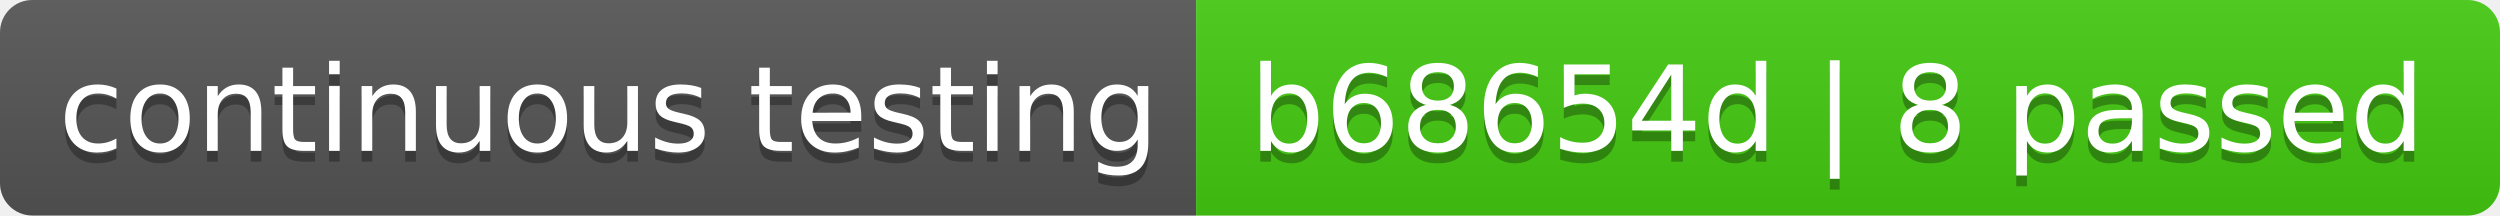
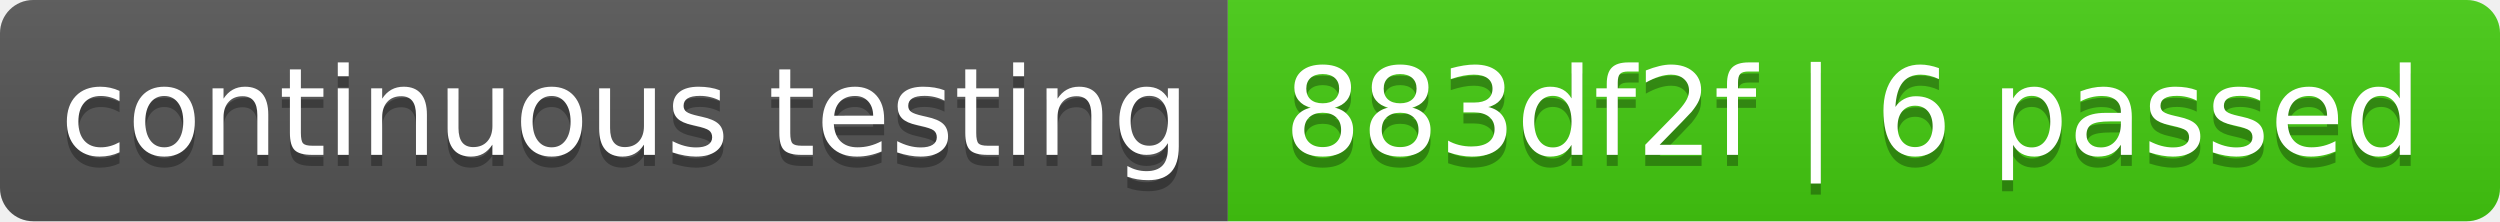
- <svg xmlns="http://www.w3.org/2000/svg" width="232" height="20" role="img" aria-label="continuous testing: b68654d | 8 passed">
+ <svg xmlns="http://www.w3.org/2000/svg" width="226" height="20" role="img" aria-label="continuous testing: 883df2f | 6 passed">
  <linearGradient id="s" x2="0" y2="100%">
    <stop offset="0" stop-color="#bbb" stop-opacity=".1" />
    <stop offset="1" stop-opacity=".1" />
  </linearGradient>
  <clipPath id="r">
-     <rect width="232" height="20" rx="3" fill="#fff" />
+     <rect width="226" height="20" rx="3" fill="#fff" />
  </clipPath>
  <g clip-path="url(#r)">
    <rect width="111" height="20" fill="#555" />
-     <rect x="111" width="121" height="20" fill="#4c1" />
-     <rect width="232" height="20" fill="url(#s)" />
+     <rect x="111" width="115" height="20" fill="#4c1" />
+     <rect width="226" height="20" fill="url(#s)" />
  </g>
  <g fill="#fff" text-anchor="middle" font-family="Verdana,Geneva,DejaVu Sans,sans-serif" text-rendering="geometricPrecision" font-size="110">
    <text aria-hidden="true" x="565" y="150" fill="#010101" fill-opacity=".3" transform="scale(.1)" textLength="1010">continuous testing</text>
    <text x="565" y="140" transform="scale(.1)" fill="#fff" textLength="1010">continuous testing</text>
-     <text aria-hidden="true" x="1705" y="150" fill="#010101" fill-opacity=".3" transform="scale(.1)" textLength="1110">b68654d | 8 passed</text>
-     <text x="1705" y="140" transform="scale(.1)" fill="#fff" textLength="1110">b68654d | 8 passed</text>
+     <text aria-hidden="true" x="1675" y="150" fill="#010101" fill-opacity=".3" transform="scale(.1)" textLength="1050">883df2f | 6 passed</text>
+     <text x="1675" y="140" transform="scale(.1)" fill="#fff" textLength="1050">883df2f | 6 passed</text>
  </g>
</svg>
